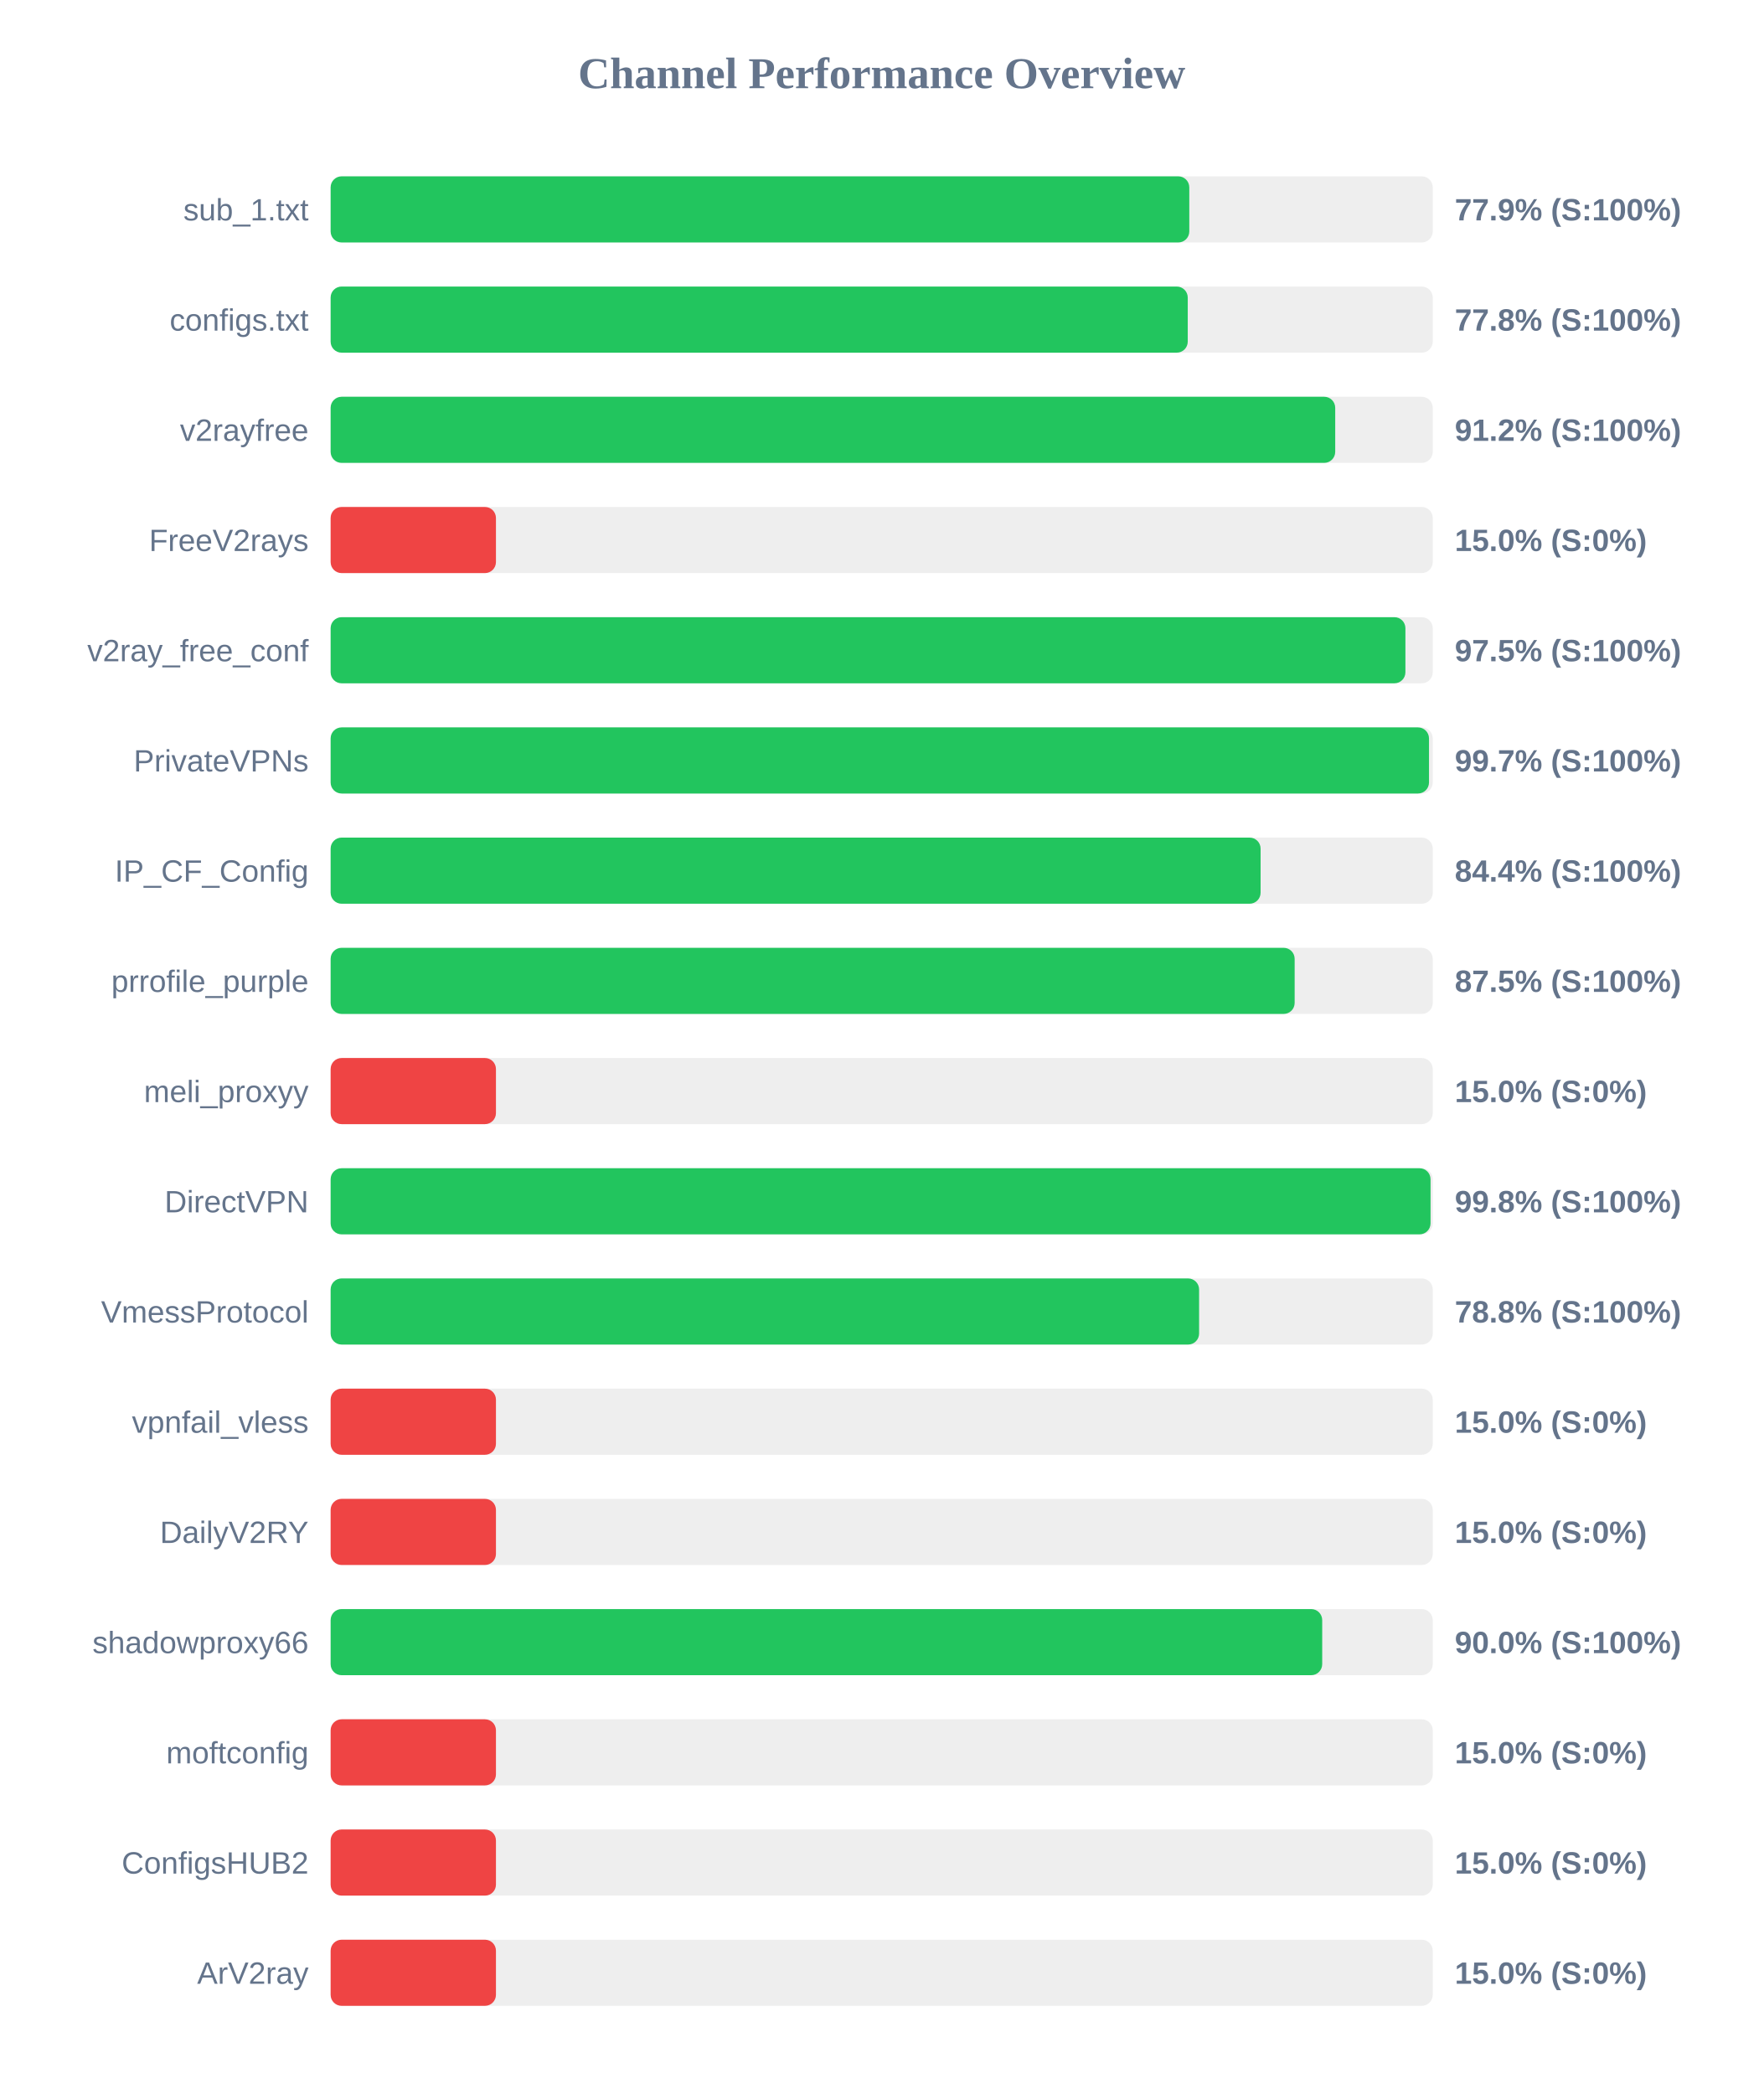
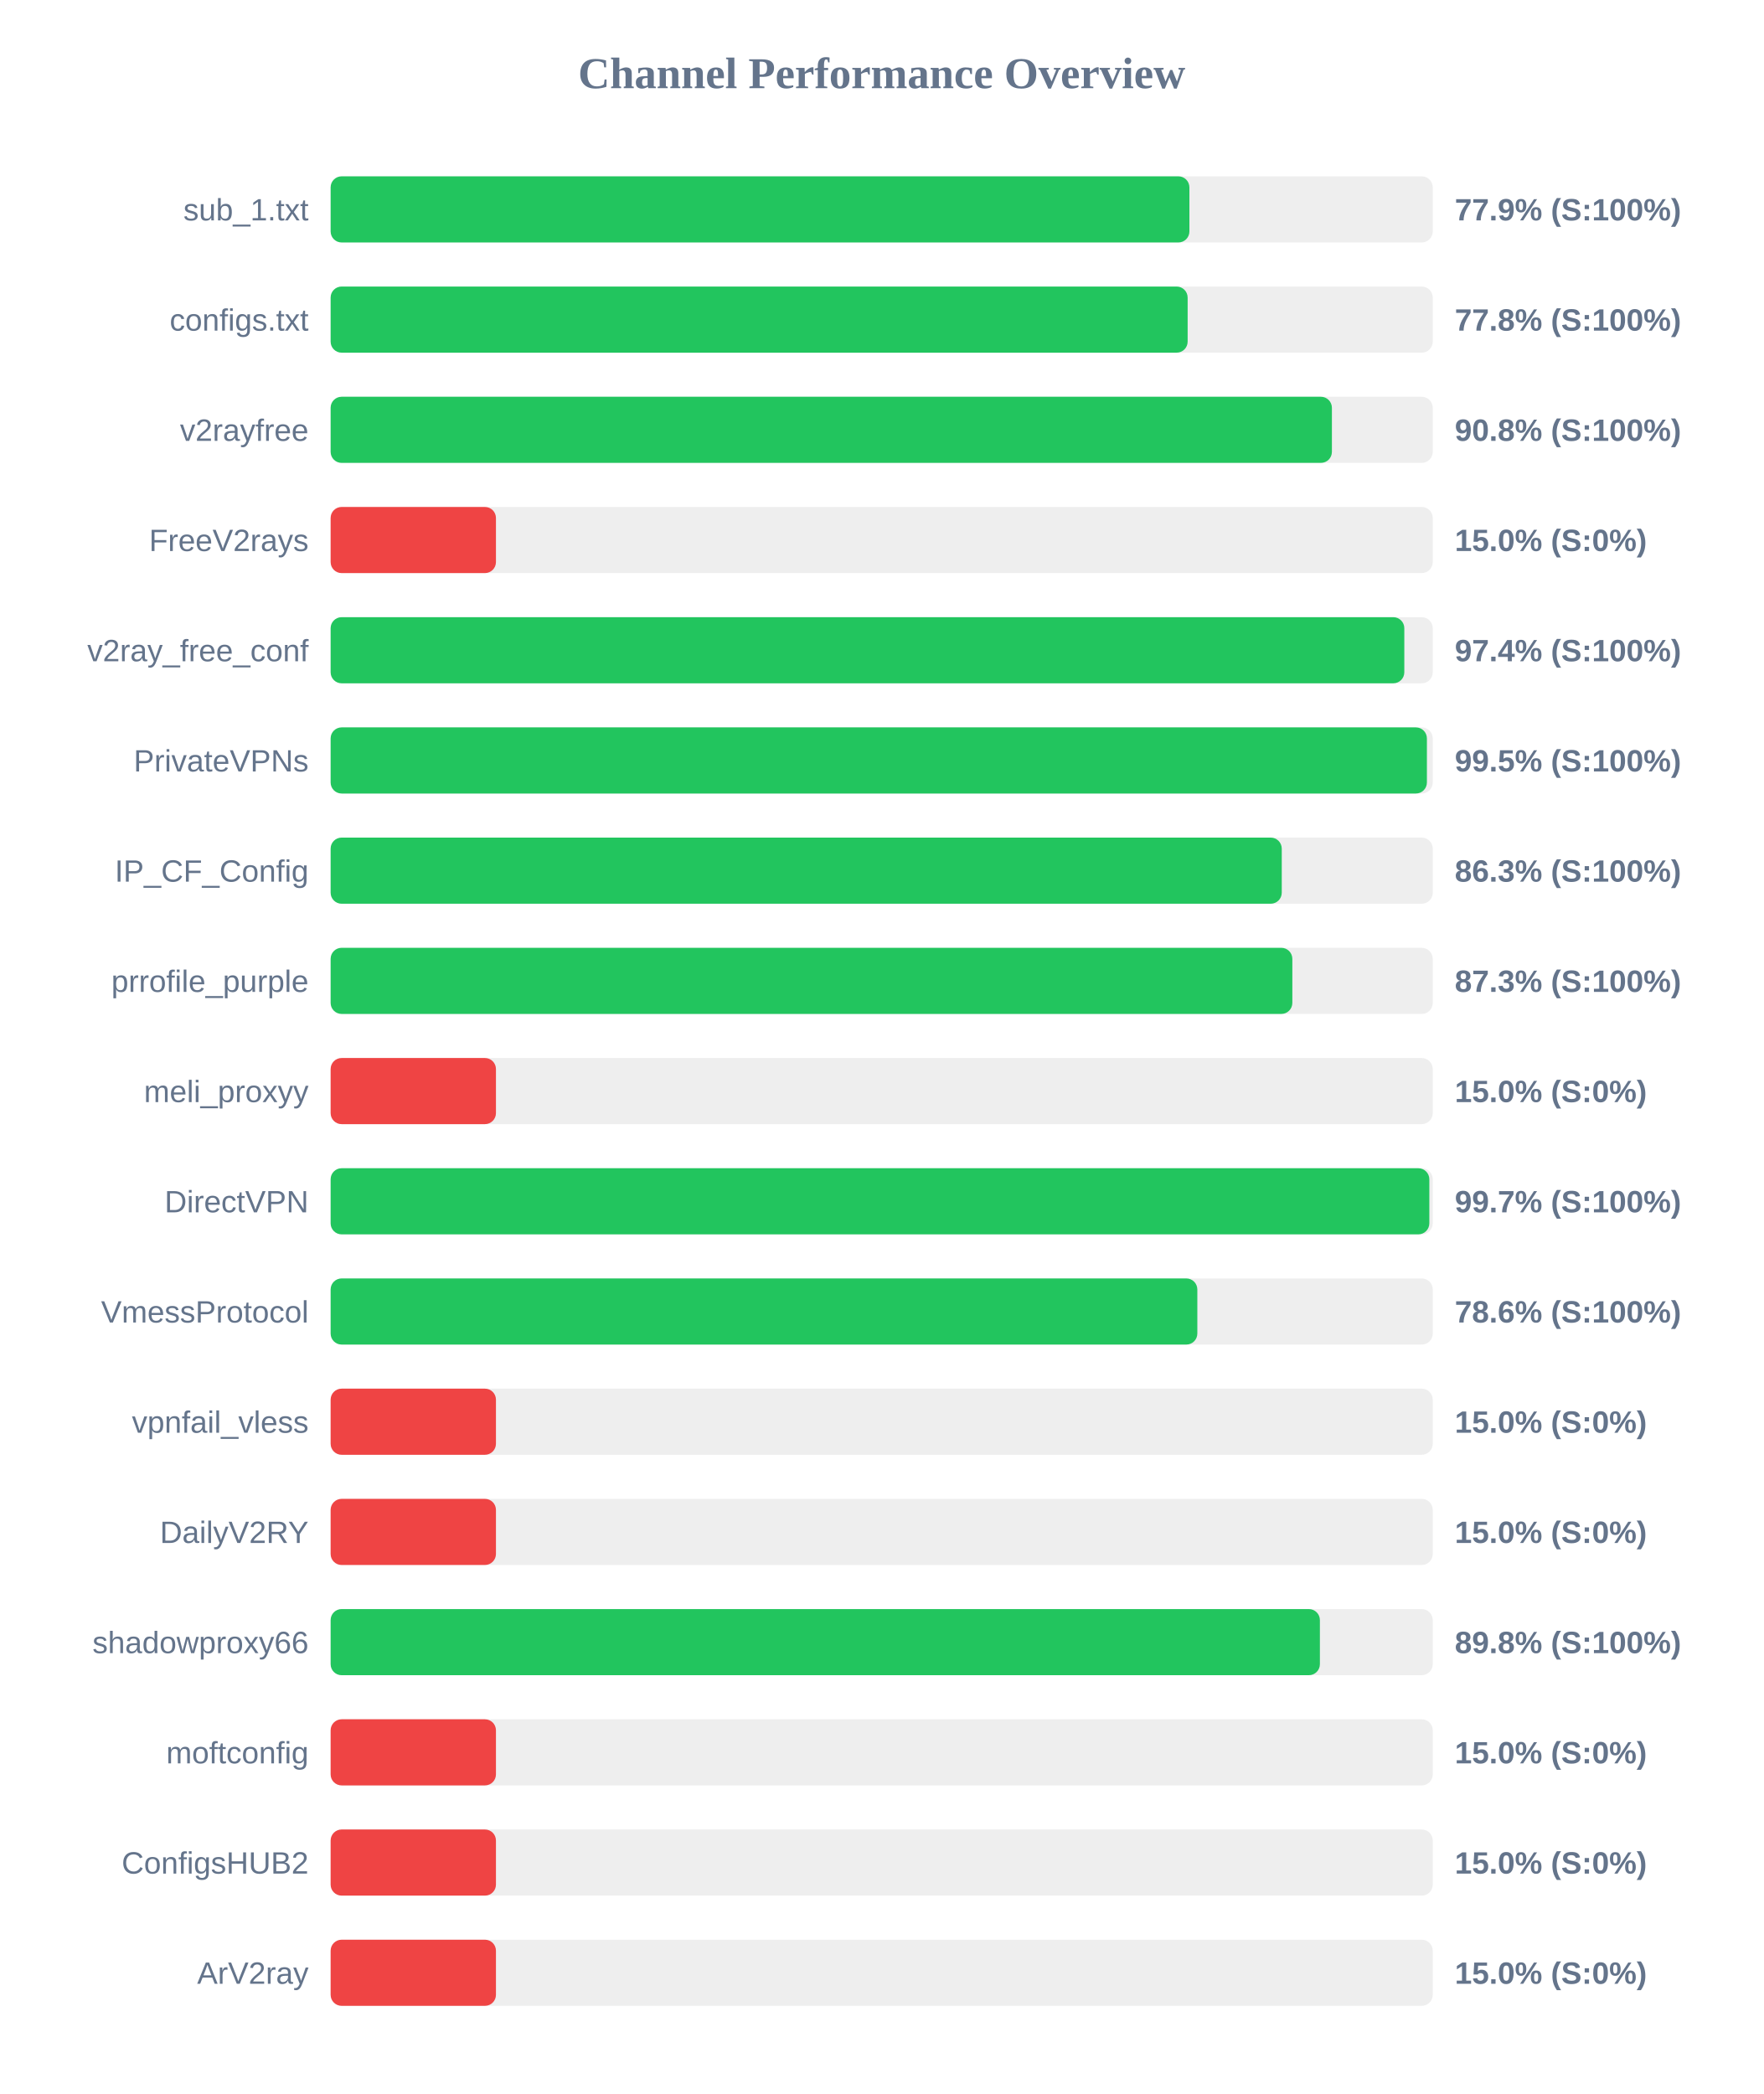
<svg xmlns="http://www.w3.org/2000/svg" width="800" height="950" version="1.1">
  <style>
        .row { font: 14px Arial; fill: #64748b; }
        .score { font: bold 14px Arial; fill: #64748b; }
    </style>
  <text x="400" y="40" text-anchor="middle" font-size="20px" font-weight="bold" fill="#64748b">Channel Performance Overview</text>
  <rect x="150" y="80" width="500" height="30" fill="#eee" rx="5" />
-   <rect x="150" y="80" width="389.55" height="30" fill="#22c55e" rx="5" />
+   <rect x="150" y="80" width="389.6" height="30" fill="#22c55e" rx="5" />
  <text x="140" y="100" text-anchor="end" class="row">sub_1.txt</text>
  <text x="660" y="100" text-anchor="start" class="score">77.9% (S:100%)</text>
  <rect x="150" y="130" width="500" height="30" fill="#eee" rx="5" />
-   <rect x="150" y="130" width="388.85" height="30" fill="#22c55e" rx="5" />
+   <rect x="150" y="130" width="388.8" height="30" fill="#22c55e" rx="5" />
  <text x="140" y="150" text-anchor="end" class="row">configs.txt</text>
  <text x="660" y="150" text-anchor="start" class="score">77.8% (S:100%)</text>
  <rect x="150" y="180" width="500" height="30" fill="#eee" rx="5" />
-   <rect x="150" y="180" width="455.75" height="30" fill="#22c55e" rx="5" />
+   <rect x="150" y="180" width="454.25" height="30" fill="#22c55e" rx="5" />
  <text x="140" y="200" text-anchor="end" class="row">v2rayfree</text>
-   <text x="660" y="200" text-anchor="start" class="score">91.2% (S:100%)</text>
+   <text x="660" y="200" text-anchor="start" class="score">90.8% (S:100%)</text>
  <rect x="150" y="230" width="500" height="30" fill="#eee" rx="5" />
  <rect x="150" y="230" width="75.0" height="30" fill="#ef4444" rx="5" />
  <text x="140" y="250" text-anchor="end" class="row">FreeV2rays</text>
  <text x="660" y="250" text-anchor="start" class="score">15.0% (S:0%)</text>
  <rect x="150" y="280" width="500" height="30" fill="#eee" rx="5" />
-   <rect x="150" y="280" width="487.6" height="30" fill="#22c55e" rx="5" />
+   <rect x="150" y="280" width="487.1" height="30" fill="#22c55e" rx="5" />
  <text x="140" y="300" text-anchor="end" class="row">v2ray_free_conf</text>
-   <text x="660" y="300" text-anchor="start" class="score">97.5% (S:100%)</text>
+   <text x="660" y="300" text-anchor="start" class="score">97.4% (S:100%)</text>
  <rect x="150" y="330" width="500" height="30" fill="#eee" rx="5" />
-   <rect x="150" y="330" width="498.3" height="30" fill="#22c55e" rx="5" />
+   <rect x="150" y="330" width="497.35" height="30" fill="#22c55e" rx="5" />
  <text x="140" y="350" text-anchor="end" class="row">PrivateVPNs</text>
-   <text x="660" y="350" text-anchor="start" class="score">99.7% (S:100%)</text>
+   <text x="660" y="350" text-anchor="start" class="score">99.5% (S:100%)</text>
  <rect x="150" y="380" width="500" height="30" fill="#eee" rx="5" />
-   <rect x="150" y="380" width="421.9" height="30" fill="#22c55e" rx="5" />
+   <rect x="150" y="380" width="431.5" height="30" fill="#22c55e" rx="5" />
  <text x="140" y="400" text-anchor="end" class="row">IP_CF_Config</text>
-   <text x="660" y="400" text-anchor="start" class="score">84.4% (S:100%)</text>
+   <text x="660" y="400" text-anchor="start" class="score">86.3% (S:100%)</text>
  <rect x="150" y="430" width="500" height="30" fill="#eee" rx="5" />
-   <rect x="150" y="430" width="437.35" height="30" fill="#22c55e" rx="5" />
+   <rect x="150" y="430" width="436.3" height="30" fill="#22c55e" rx="5" />
  <text x="140" y="450" text-anchor="end" class="row">prrofile_purple</text>
-   <text x="660" y="450" text-anchor="start" class="score">87.5% (S:100%)</text>
+   <text x="660" y="450" text-anchor="start" class="score">87.3% (S:100%)</text>
  <rect x="150" y="480" width="500" height="30" fill="#eee" rx="5" />
  <rect x="150" y="480" width="75.0" height="30" fill="#ef4444" rx="5" />
  <text x="140" y="500" text-anchor="end" class="row">meli_proxyy</text>
  <text x="660" y="500" text-anchor="start" class="score">15.0% (S:0%)</text>
  <rect x="150" y="530" width="500" height="30" fill="#eee" rx="5" />
-   <rect x="150" y="530" width="499.0" height="30" fill="#22c55e" rx="5" />
+   <rect x="150" y="530" width="498.45" height="30" fill="#22c55e" rx="5" />
  <text x="140" y="550" text-anchor="end" class="row">DirectVPN</text>
-   <text x="660" y="550" text-anchor="start" class="score">99.8% (S:100%)</text>
+   <text x="660" y="550" text-anchor="start" class="score">99.7% (S:100%)</text>
  <rect x="150" y="580" width="500" height="30" fill="#eee" rx="5" />
-   <rect x="150" y="580" width="394.0" height="30" fill="#22c55e" rx="5" />
+   <rect x="150" y="580" width="393.2" height="30" fill="#22c55e" rx="5" />
  <text x="140" y="600" text-anchor="end" class="row">VmessProtocol</text>
-   <text x="660" y="600" text-anchor="start" class="score">78.8% (S:100%)</text>
+   <text x="660" y="600" text-anchor="start" class="score">78.6% (S:100%)</text>
  <rect x="150" y="630" width="500" height="30" fill="#eee" rx="5" />
  <rect x="150" y="630" width="75.0" height="30" fill="#ef4444" rx="5" />
  <text x="140" y="650" text-anchor="end" class="row">vpnfail_vless</text>
  <text x="660" y="650" text-anchor="start" class="score">15.0% (S:0%)</text>
  <rect x="150" y="680" width="500" height="30" fill="#eee" rx="5" />
  <rect x="150" y="680" width="75.0" height="30" fill="#ef4444" rx="5" />
  <text x="140" y="700" text-anchor="end" class="row">DailyV2RY</text>
  <text x="660" y="700" text-anchor="start" class="score">15.0% (S:0%)</text>
  <rect x="150" y="730" width="500" height="30" fill="#eee" rx="5" />
-   <rect x="150" y="730" width="449.85" height="30" fill="#22c55e" rx="5" />
+   <rect x="150" y="730" width="448.8" height="30" fill="#22c55e" rx="5" />
  <text x="140" y="750" text-anchor="end" class="row">shadowproxy66</text>
-   <text x="660" y="750" text-anchor="start" class="score">90.0% (S:100%)</text>
+   <text x="660" y="750" text-anchor="start" class="score">89.8% (S:100%)</text>
  <rect x="150" y="780" width="500" height="30" fill="#eee" rx="5" />
  <rect x="150" y="780" width="75.0" height="30" fill="#ef4444" rx="5" />
  <text x="140" y="800" text-anchor="end" class="row">moftconfig</text>
  <text x="660" y="800" text-anchor="start" class="score">15.0% (S:0%)</text>
  <rect x="150" y="830" width="500" height="30" fill="#eee" rx="5" />
  <rect x="150" y="830" width="75.0" height="30" fill="#ef4444" rx="5" />
  <text x="140" y="850" text-anchor="end" class="row">ConfigsHUB2</text>
  <text x="660" y="850" text-anchor="start" class="score">15.0% (S:0%)</text>
  <rect x="150" y="880" width="500" height="30" fill="#eee" rx="5" />
  <rect x="150" y="880" width="75.0" height="30" fill="#ef4444" rx="5" />
  <text x="140" y="900" text-anchor="end" class="row">ArV2ray</text>
  <text x="660" y="900" text-anchor="start" class="score">15.0% (S:0%)</text>
</svg>
